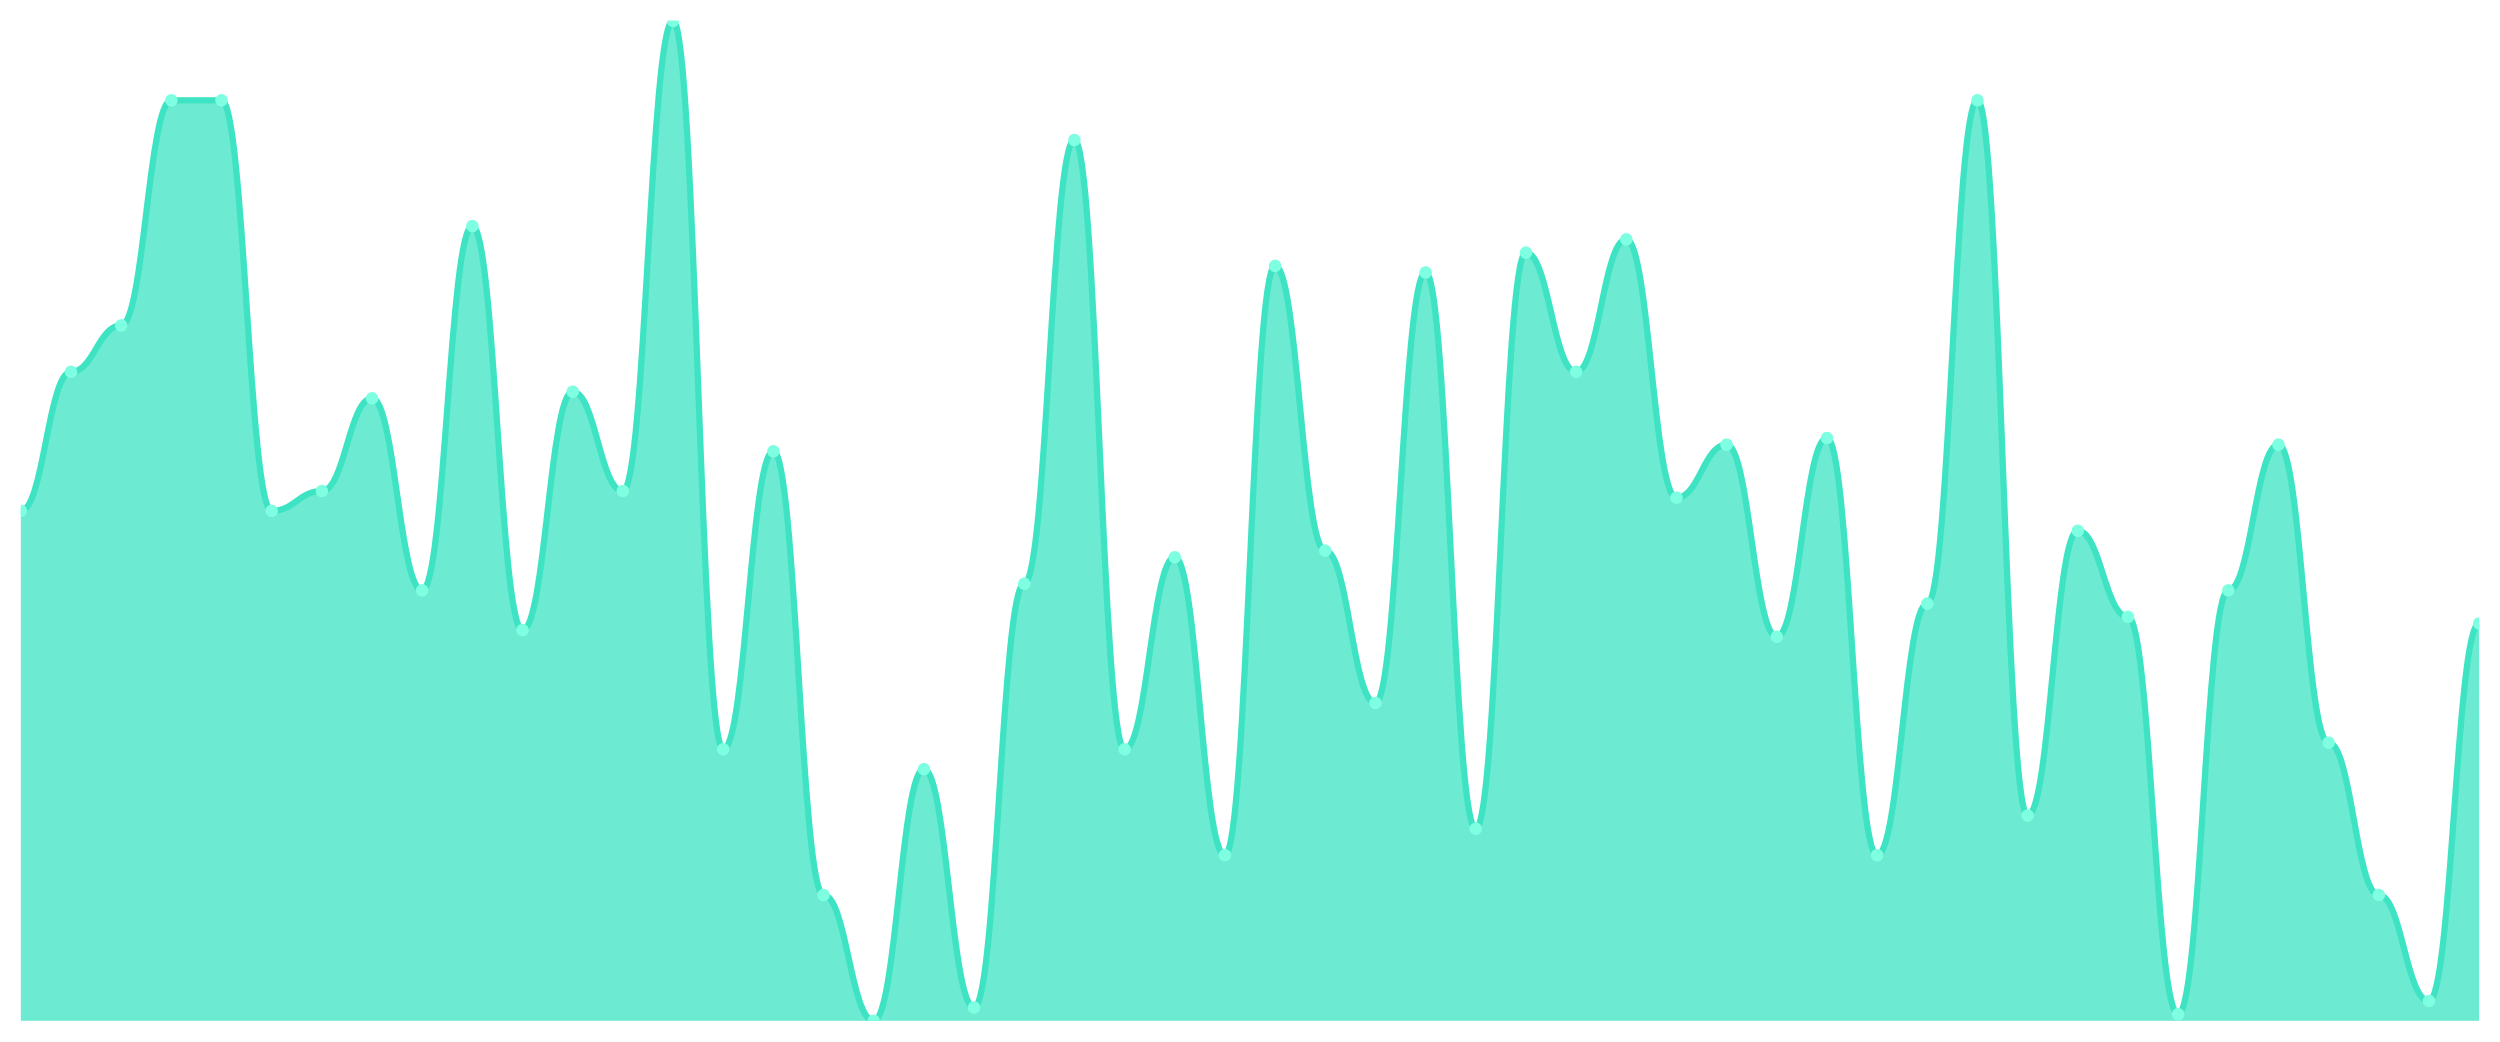
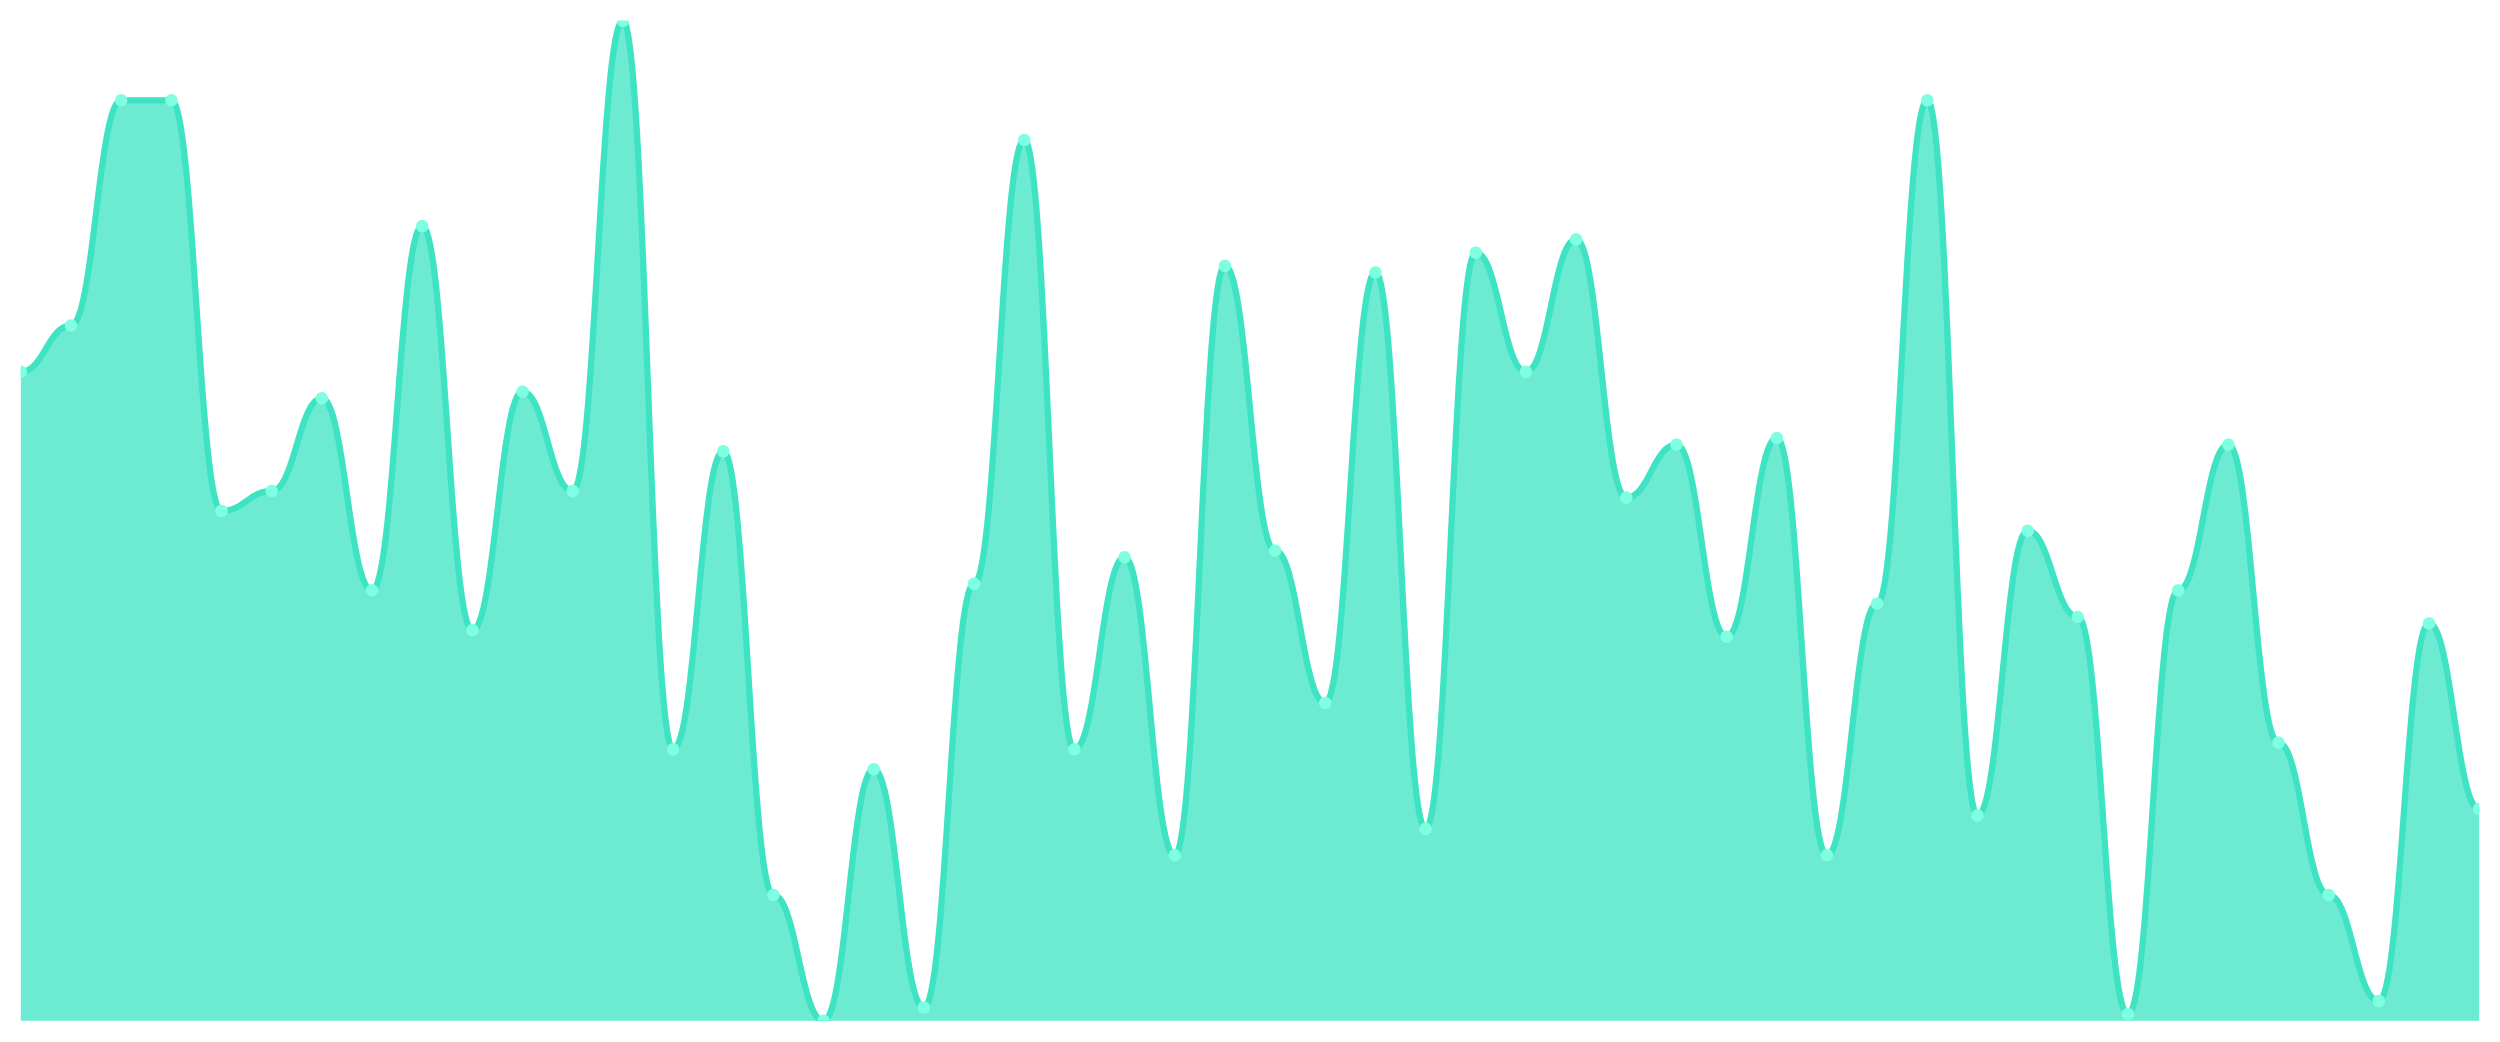
<svg xmlns="http://www.w3.org/2000/svg" viewBox="0 0 1200 500" width="1200" height="500">
  <defs>
    <clipPath id="c">
      <rect x="10" y="10" width="1180" height="480" />
    </clipPath>
  </defs>
  <rect width="1200" height="500" fill="none" />
  <g clip-path="url(#c)">
-     <path d="M 10,490 L 10,245.232 C 20.837,245.232 23.245,178.477 34.082,178.477 C 44.918,178.477 47.327,156.225 58.163,156.225 C 69,156.225 71.408,48.146 82.245,48.146 C 93.082,48.146 95.49,48.146 106.327,48.146 C 117.163,48.146 119.571,245.232 130.408,245.232 C 141.245,245.232 143.653,235.695 154.49,235.695 C 165.327,235.695 167.735,191.192 178.571,191.192 C 189.408,191.192 191.816,283.377 202.653,283.377 C 213.49,283.377 215.898,108.543 226.735,108.543 C 237.571,108.543 239.98,302.45 250.816,302.45 C 261.653,302.45 264.061,188.013 274.898,188.013 C 285.735,188.013 288.143,235.695 298.98,235.695 C 309.816,235.695 312.224,10 323.061,10 C 333.898,10 336.306,359.669 347.143,359.669 C 357.98,359.669 360.388,216.623 371.224,216.623 C 382.061,216.623 384.469,429.603 395.306,429.603 C 406.143,429.603 408.551,490 419.388,490 C 430.224,490 432.633,369.205 443.469,369.205 C 454.306,369.205 456.714,483.642 467.551,483.642 C 478.388,483.642 480.796,280.199 491.633,280.199 C 502.469,280.199 504.878,67.219 515.714,67.219 C 526.551,67.219 528.959,359.669 539.796,359.669 C 550.633,359.669 553.041,267.483 563.878,267.483 C 574.714,267.483 577.122,410.53 587.959,410.53 C 598.796,410.53 601.204,127.616 612.041,127.616 C 622.878,127.616 625.286,264.305 636.122,264.305 C 646.959,264.305 649.367,337.417 660.204,337.417 C 671.041,337.417 673.449,130.795 684.286,130.795 C 695.122,130.795 697.531,397.815 708.367,397.815 C 719.204,397.815 721.612,121.258 732.449,121.258 C 743.286,121.258 745.694,178.477 756.531,178.477 C 767.367,178.477 769.776,114.901 780.612,114.901 C 791.449,114.901 793.857,238.874 804.694,238.874 C 815.531,238.874 817.939,213.444 828.776,213.444 C 839.612,213.444 842.02,305.629 852.857,305.629 C 863.694,305.629 866.102,210.265 876.939,210.265 C 887.776,210.265 890.184,410.53 901.02,410.53 C 911.857,410.53 914.265,289.735 925.102,289.735 C 935.939,289.735 938.347,48.146 949.184,48.146 C 960.02,48.146 962.429,391.457 973.265,391.457 C 984.102,391.457 986.51,254.768 997.347,254.768 C 1008.184,254.768 1010.592,296.093 1021.429,296.093 C 1032.265,296.093 1034.673,486.821 1045.51,486.821 C 1056.347,486.821 1058.755,283.377 1069.592,283.377 C 1080.429,283.377 1082.837,213.444 1093.673,213.444 C 1104.51,213.444 1106.918,356.49 1117.755,356.49 C 1128.592,356.49 1131,429.603 1141.837,429.603 C 1152.673,429.603 1155.082,480.464 1165.918,480.464 C 1176.755,480.464 1179.163,299.272 1190,299.272 L 1190,490 Z" fill="rgba(61,227,195,0.75)" />
-     <path d="M 10,245.232 C 20.837,245.232 23.245,178.477 34.082,178.477 C 44.918,178.477 47.327,156.225 58.163,156.225 C 69,156.225 71.408,48.146 82.245,48.146 C 93.082,48.146 95.49,48.146 106.327,48.146 C 117.163,48.146 119.571,245.232 130.408,245.232 C 141.245,245.232 143.653,235.695 154.49,235.695 C 165.327,235.695 167.735,191.192 178.571,191.192 C 189.408,191.192 191.816,283.377 202.653,283.377 C 213.49,283.377 215.898,108.543 226.735,108.543 C 237.571,108.543 239.98,302.45 250.816,302.45 C 261.653,302.45 264.061,188.013 274.898,188.013 C 285.735,188.013 288.143,235.695 298.98,235.695 C 309.816,235.695 312.224,10 323.061,10 C 333.898,10 336.306,359.669 347.143,359.669 C 357.98,359.669 360.388,216.623 371.224,216.623 C 382.061,216.623 384.469,429.603 395.306,429.603 C 406.143,429.603 408.551,490 419.388,490 C 430.224,490 432.633,369.205 443.469,369.205 C 454.306,369.205 456.714,483.642 467.551,483.642 C 478.388,483.642 480.796,280.199 491.633,280.199 C 502.469,280.199 504.878,67.219 515.714,67.219 C 526.551,67.219 528.959,359.669 539.796,359.669 C 550.633,359.669 553.041,267.483 563.878,267.483 C 574.714,267.483 577.122,410.53 587.959,410.53 C 598.796,410.53 601.204,127.616 612.041,127.616 C 622.878,127.616 625.286,264.305 636.122,264.305 C 646.959,264.305 649.367,337.417 660.204,337.417 C 671.041,337.417 673.449,130.795 684.286,130.795 C 695.122,130.795 697.531,397.815 708.367,397.815 C 719.204,397.815 721.612,121.258 732.449,121.258 C 743.286,121.258 745.694,178.477 756.531,178.477 C 767.367,178.477 769.776,114.901 780.612,114.901 C 791.449,114.901 793.857,238.874 804.694,238.874 C 815.531,238.874 817.939,213.444 828.776,213.444 C 839.612,213.444 842.02,305.629 852.857,305.629 C 863.694,305.629 866.102,210.265 876.939,210.265 C 887.776,210.265 890.184,410.53 901.02,410.53 C 911.857,410.53 914.265,289.735 925.102,289.735 C 935.939,289.735 938.347,48.146 949.184,48.146 C 960.02,48.146 962.429,391.457 973.265,391.457 C 984.102,391.457 986.51,254.768 997.347,254.768 C 1008.184,254.768 1010.592,296.093 1021.429,296.093 C 1032.265,296.093 1034.673,486.821 1045.51,486.821 C 1056.347,486.821 1058.755,283.377 1069.592,283.377 C 1080.429,283.377 1082.837,213.444 1093.673,213.444 C 1104.51,213.444 1106.918,356.49 1117.755,356.49 C 1128.592,356.49 1131,429.603 1141.837,429.603 C 1152.673,429.603 1155.082,480.464 1165.918,480.464 C 1176.755,480.464 1179.163,299.272 1190,299.272" fill="none" stroke="#3de3c3" stroke-width="3" stroke-linecap="round" stroke-linejoin="round" />
-     <circle cx="10" cy="245.232" r="3" fill="#7fffe1" />
-     <circle cx="34.082" cy="178.477" r="3" fill="#7fffe1" />
-     <circle cx="58.163" cy="156.225" r="3" fill="#7fffe1" />
+     <path d="M 10,490 L 10,178.477 C 20.837,178.477 23.245,156.225 34.082,156.225 C 44.918,156.225 47.327,48.146 58.163,48.146 C 69,48.146 71.408,48.146 82.245,48.146 C 93.082,48.146 95.49,245.232 106.327,245.232 C 117.163,245.232 119.571,235.695 130.408,235.695 C 141.245,235.695 143.653,191.192 154.49,191.192 C 165.327,191.192 167.735,283.377 178.571,283.377 C 189.408,283.377 191.816,108.543 202.653,108.543 C 213.49,108.543 215.898,302.45 226.735,302.45 C 237.571,302.45 239.98,188.013 250.816,188.013 C 261.653,188.013 264.061,235.695 274.898,235.695 C 285.735,235.695 288.143,10 298.98,10 C 309.816,10 312.224,359.669 323.061,359.669 C 333.898,359.669 336.306,216.623 347.143,216.623 C 357.98,216.623 360.388,429.603 371.224,429.603 C 382.061,429.603 384.469,490 395.306,490 C 406.143,490 408.551,369.205 419.388,369.205 C 430.224,369.205 432.633,483.642 443.469,483.642 C 454.306,483.642 456.714,280.199 467.551,280.199 C 478.388,280.199 480.796,67.219 491.633,67.219 C 502.469,67.219 504.878,359.669 515.714,359.669 C 526.551,359.669 528.959,267.483 539.796,267.483 C 550.633,267.483 553.041,410.53 563.878,410.53 C 574.714,410.53 577.122,127.616 587.959,127.616 C 598.796,127.616 601.204,264.305 612.041,264.305 C 622.878,264.305 625.286,337.417 636.122,337.417 C 646.959,337.417 649.367,130.795 660.204,130.795 C 671.041,130.795 673.449,397.815 684.286,397.815 C 695.122,397.815 697.531,121.258 708.367,121.258 C 719.204,121.258 721.612,178.477 732.449,178.477 C 743.286,178.477 745.694,114.901 756.531,114.901 C 767.367,114.901 769.776,238.874 780.612,238.874 C 791.449,238.874 793.857,213.444 804.694,213.444 C 815.531,213.444 817.939,305.629 828.776,305.629 C 839.612,305.629 842.02,210.265 852.857,210.265 C 863.694,210.265 866.102,410.53 876.939,410.53 C 887.776,410.53 890.184,289.735 901.02,289.735 C 911.857,289.735 914.265,48.146 925.102,48.146 C 935.939,48.146 938.347,391.457 949.184,391.457 C 960.02,391.457 962.429,254.768 973.265,254.768 C 984.102,254.768 986.51,296.093 997.347,296.093 C 1008.184,296.093 1010.592,486.821 1021.429,486.821 C 1032.265,486.821 1034.673,283.377 1045.51,283.377 C 1056.347,283.377 1058.755,213.444 1069.592,213.444 C 1080.429,213.444 1082.837,356.49 1093.673,356.49 C 1104.51,356.49 1106.918,429.603 1117.755,429.603 C 1128.592,429.603 1131,480.464 1141.837,480.464 C 1152.673,480.464 1155.082,299.272 1165.918,299.272 C 1176.755,299.272 1179.163,388.278 1190,388.278 L 1190,490 Z" fill="rgba(61,227,195,0.75)" />
+     <path d="M 10,178.477 C 20.837,178.477 23.245,156.225 34.082,156.225 C 44.918,156.225 47.327,48.146 58.163,48.146 C 69,48.146 71.408,48.146 82.245,48.146 C 93.082,48.146 95.49,245.232 106.327,245.232 C 117.163,245.232 119.571,235.695 130.408,235.695 C 141.245,235.695 143.653,191.192 154.49,191.192 C 165.327,191.192 167.735,283.377 178.571,283.377 C 189.408,283.377 191.816,108.543 202.653,108.543 C 213.49,108.543 215.898,302.45 226.735,302.45 C 237.571,302.45 239.98,188.013 250.816,188.013 C 261.653,188.013 264.061,235.695 274.898,235.695 C 285.735,235.695 288.143,10 298.98,10 C 309.816,10 312.224,359.669 323.061,359.669 C 333.898,359.669 336.306,216.623 347.143,216.623 C 357.98,216.623 360.388,429.603 371.224,429.603 C 382.061,429.603 384.469,490 395.306,490 C 406.143,490 408.551,369.205 419.388,369.205 C 430.224,369.205 432.633,483.642 443.469,483.642 C 454.306,483.642 456.714,280.199 467.551,280.199 C 478.388,280.199 480.796,67.219 491.633,67.219 C 502.469,67.219 504.878,359.669 515.714,359.669 C 526.551,359.669 528.959,267.483 539.796,267.483 C 550.633,267.483 553.041,410.53 563.878,410.53 C 574.714,410.53 577.122,127.616 587.959,127.616 C 598.796,127.616 601.204,264.305 612.041,264.305 C 622.878,264.305 625.286,337.417 636.122,337.417 C 646.959,337.417 649.367,130.795 660.204,130.795 C 671.041,130.795 673.449,397.815 684.286,397.815 C 695.122,397.815 697.531,121.258 708.367,121.258 C 719.204,121.258 721.612,178.477 732.449,178.477 C 743.286,178.477 745.694,114.901 756.531,114.901 C 767.367,114.901 769.776,238.874 780.612,238.874 C 791.449,238.874 793.857,213.444 804.694,213.444 C 815.531,213.444 817.939,305.629 828.776,305.629 C 839.612,305.629 842.02,210.265 852.857,210.265 C 863.694,210.265 866.102,410.53 876.939,410.53 C 887.776,410.53 890.184,289.735 901.02,289.735 C 911.857,289.735 914.265,48.146 925.102,48.146 C 935.939,48.146 938.347,391.457 949.184,391.457 C 960.02,391.457 962.429,254.768 973.265,254.768 C 984.102,254.768 986.51,296.093 997.347,296.093 C 1008.184,296.093 1010.592,486.821 1021.429,486.821 C 1032.265,486.821 1034.673,283.377 1045.51,283.377 C 1056.347,283.377 1058.755,213.444 1069.592,213.444 C 1080.429,213.444 1082.837,356.49 1093.673,356.49 C 1104.51,356.49 1106.918,429.603 1117.755,429.603 C 1128.592,429.603 1131,480.464 1141.837,480.464 C 1152.673,480.464 1155.082,299.272 1165.918,299.272 C 1176.755,299.272 1179.163,388.278 1190,388.278" fill="none" stroke="#3de3c3" stroke-width="3" stroke-linecap="round" stroke-linejoin="round" />
+     <circle cx="10" cy="178.477" r="3" fill="#7fffe1" />
+     <circle cx="34.082" cy="156.225" r="3" fill="#7fffe1" />
+     <circle cx="58.163" cy="48.146" r="3" fill="#7fffe1" />
    <circle cx="82.245" cy="48.146" r="3" fill="#7fffe1" />
-     <circle cx="106.327" cy="48.146" r="3" fill="#7fffe1" />
-     <circle cx="130.408" cy="245.232" r="3" fill="#7fffe1" />
-     <circle cx="154.49" cy="235.695" r="3" fill="#7fffe1" />
-     <circle cx="178.571" cy="191.192" r="3" fill="#7fffe1" />
-     <circle cx="202.653" cy="283.377" r="3" fill="#7fffe1" />
-     <circle cx="226.735" cy="108.543" r="3" fill="#7fffe1" />
-     <circle cx="250.816" cy="302.45" r="3" fill="#7fffe1" />
-     <circle cx="274.898" cy="188.013" r="3" fill="#7fffe1" />
-     <circle cx="298.98" cy="235.695" r="3" fill="#7fffe1" />
-     <circle cx="323.061" cy="10" r="3" fill="#7fffe1" />
-     <circle cx="347.143" cy="359.669" r="3" fill="#7fffe1" />
-     <circle cx="371.224" cy="216.623" r="3" fill="#7fffe1" />
-     <circle cx="395.306" cy="429.603" r="3" fill="#7fffe1" />
-     <circle cx="419.388" cy="490" r="3" fill="#7fffe1" />
-     <circle cx="443.469" cy="369.205" r="3" fill="#7fffe1" />
-     <circle cx="467.551" cy="483.642" r="3" fill="#7fffe1" />
-     <circle cx="491.633" cy="280.199" r="3" fill="#7fffe1" />
-     <circle cx="515.714" cy="67.219" r="3" fill="#7fffe1" />
-     <circle cx="539.796" cy="359.669" r="3" fill="#7fffe1" />
-     <circle cx="563.878" cy="267.483" r="3" fill="#7fffe1" />
-     <circle cx="587.959" cy="410.53" r="3" fill="#7fffe1" />
-     <circle cx="612.041" cy="127.616" r="3" fill="#7fffe1" />
-     <circle cx="636.122" cy="264.305" r="3" fill="#7fffe1" />
-     <circle cx="660.204" cy="337.417" r="3" fill="#7fffe1" />
-     <circle cx="684.286" cy="130.795" r="3" fill="#7fffe1" />
-     <circle cx="708.367" cy="397.815" r="3" fill="#7fffe1" />
-     <circle cx="732.449" cy="121.258" r="3" fill="#7fffe1" />
-     <circle cx="756.531" cy="178.477" r="3" fill="#7fffe1" />
-     <circle cx="780.612" cy="114.901" r="3" fill="#7fffe1" />
-     <circle cx="804.694" cy="238.874" r="3" fill="#7fffe1" />
-     <circle cx="828.776" cy="213.444" r="3" fill="#7fffe1" />
-     <circle cx="852.857" cy="305.629" r="3" fill="#7fffe1" />
-     <circle cx="876.939" cy="210.265" r="3" fill="#7fffe1" />
-     <circle cx="901.02" cy="410.53" r="3" fill="#7fffe1" />
-     <circle cx="925.102" cy="289.735" r="3" fill="#7fffe1" />
-     <circle cx="949.184" cy="48.146" r="3" fill="#7fffe1" />
-     <circle cx="973.265" cy="391.457" r="3" fill="#7fffe1" />
-     <circle cx="997.347" cy="254.768" r="3" fill="#7fffe1" />
-     <circle cx="1021.429" cy="296.093" r="3" fill="#7fffe1" />
-     <circle cx="1045.51" cy="486.821" r="3" fill="#7fffe1" />
-     <circle cx="1069.592" cy="283.377" r="3" fill="#7fffe1" />
-     <circle cx="1093.673" cy="213.444" r="3" fill="#7fffe1" />
-     <circle cx="1117.755" cy="356.49" r="3" fill="#7fffe1" />
-     <circle cx="1141.837" cy="429.603" r="3" fill="#7fffe1" />
-     <circle cx="1165.918" cy="480.464" r="3" fill="#7fffe1" />
-     <circle cx="1190" cy="299.272" r="3" fill="#7fffe1" />
+     <circle cx="106.327" cy="245.232" r="3" fill="#7fffe1" />
+     <circle cx="130.408" cy="235.695" r="3" fill="#7fffe1" />
+     <circle cx="154.49" cy="191.192" r="3" fill="#7fffe1" />
+     <circle cx="178.571" cy="283.377" r="3" fill="#7fffe1" />
+     <circle cx="202.653" cy="108.543" r="3" fill="#7fffe1" />
+     <circle cx="226.735" cy="302.45" r="3" fill="#7fffe1" />
+     <circle cx="250.816" cy="188.013" r="3" fill="#7fffe1" />
+     <circle cx="274.898" cy="235.695" r="3" fill="#7fffe1" />
+     <circle cx="298.98" cy="10" r="3" fill="#7fffe1" />
+     <circle cx="323.061" cy="359.669" r="3" fill="#7fffe1" />
+     <circle cx="347.143" cy="216.623" r="3" fill="#7fffe1" />
+     <circle cx="371.224" cy="429.603" r="3" fill="#7fffe1" />
+     <circle cx="395.306" cy="490" r="3" fill="#7fffe1" />
+     <circle cx="419.388" cy="369.205" r="3" fill="#7fffe1" />
+     <circle cx="443.469" cy="483.642" r="3" fill="#7fffe1" />
+     <circle cx="467.551" cy="280.199" r="3" fill="#7fffe1" />
+     <circle cx="491.633" cy="67.219" r="3" fill="#7fffe1" />
+     <circle cx="515.714" cy="359.669" r="3" fill="#7fffe1" />
+     <circle cx="539.796" cy="267.483" r="3" fill="#7fffe1" />
+     <circle cx="563.878" cy="410.53" r="3" fill="#7fffe1" />
+     <circle cx="587.959" cy="127.616" r="3" fill="#7fffe1" />
+     <circle cx="612.041" cy="264.305" r="3" fill="#7fffe1" />
+     <circle cx="636.122" cy="337.417" r="3" fill="#7fffe1" />
+     <circle cx="660.204" cy="130.795" r="3" fill="#7fffe1" />
+     <circle cx="684.286" cy="397.815" r="3" fill="#7fffe1" />
+     <circle cx="708.367" cy="121.258" r="3" fill="#7fffe1" />
+     <circle cx="732.449" cy="178.477" r="3" fill="#7fffe1" />
+     <circle cx="756.531" cy="114.901" r="3" fill="#7fffe1" />
+     <circle cx="780.612" cy="238.874" r="3" fill="#7fffe1" />
+     <circle cx="804.694" cy="213.444" r="3" fill="#7fffe1" />
+     <circle cx="828.776" cy="305.629" r="3" fill="#7fffe1" />
+     <circle cx="852.857" cy="210.265" r="3" fill="#7fffe1" />
+     <circle cx="876.939" cy="410.53" r="3" fill="#7fffe1" />
+     <circle cx="901.02" cy="289.735" r="3" fill="#7fffe1" />
+     <circle cx="925.102" cy="48.146" r="3" fill="#7fffe1" />
+     <circle cx="949.184" cy="391.457" r="3" fill="#7fffe1" />
+     <circle cx="973.265" cy="254.768" r="3" fill="#7fffe1" />
+     <circle cx="997.347" cy="296.093" r="3" fill="#7fffe1" />
+     <circle cx="1021.429" cy="486.821" r="3" fill="#7fffe1" />
+     <circle cx="1045.51" cy="283.377" r="3" fill="#7fffe1" />
+     <circle cx="1069.592" cy="213.444" r="3" fill="#7fffe1" />
+     <circle cx="1093.673" cy="356.49" r="3" fill="#7fffe1" />
+     <circle cx="1117.755" cy="429.603" r="3" fill="#7fffe1" />
+     <circle cx="1141.837" cy="480.464" r="3" fill="#7fffe1" />
+     <circle cx="1165.918" cy="299.272" r="3" fill="#7fffe1" />
+     <circle cx="1190" cy="388.278" r="3" fill="#7fffe1" />
  </g>
</svg>
